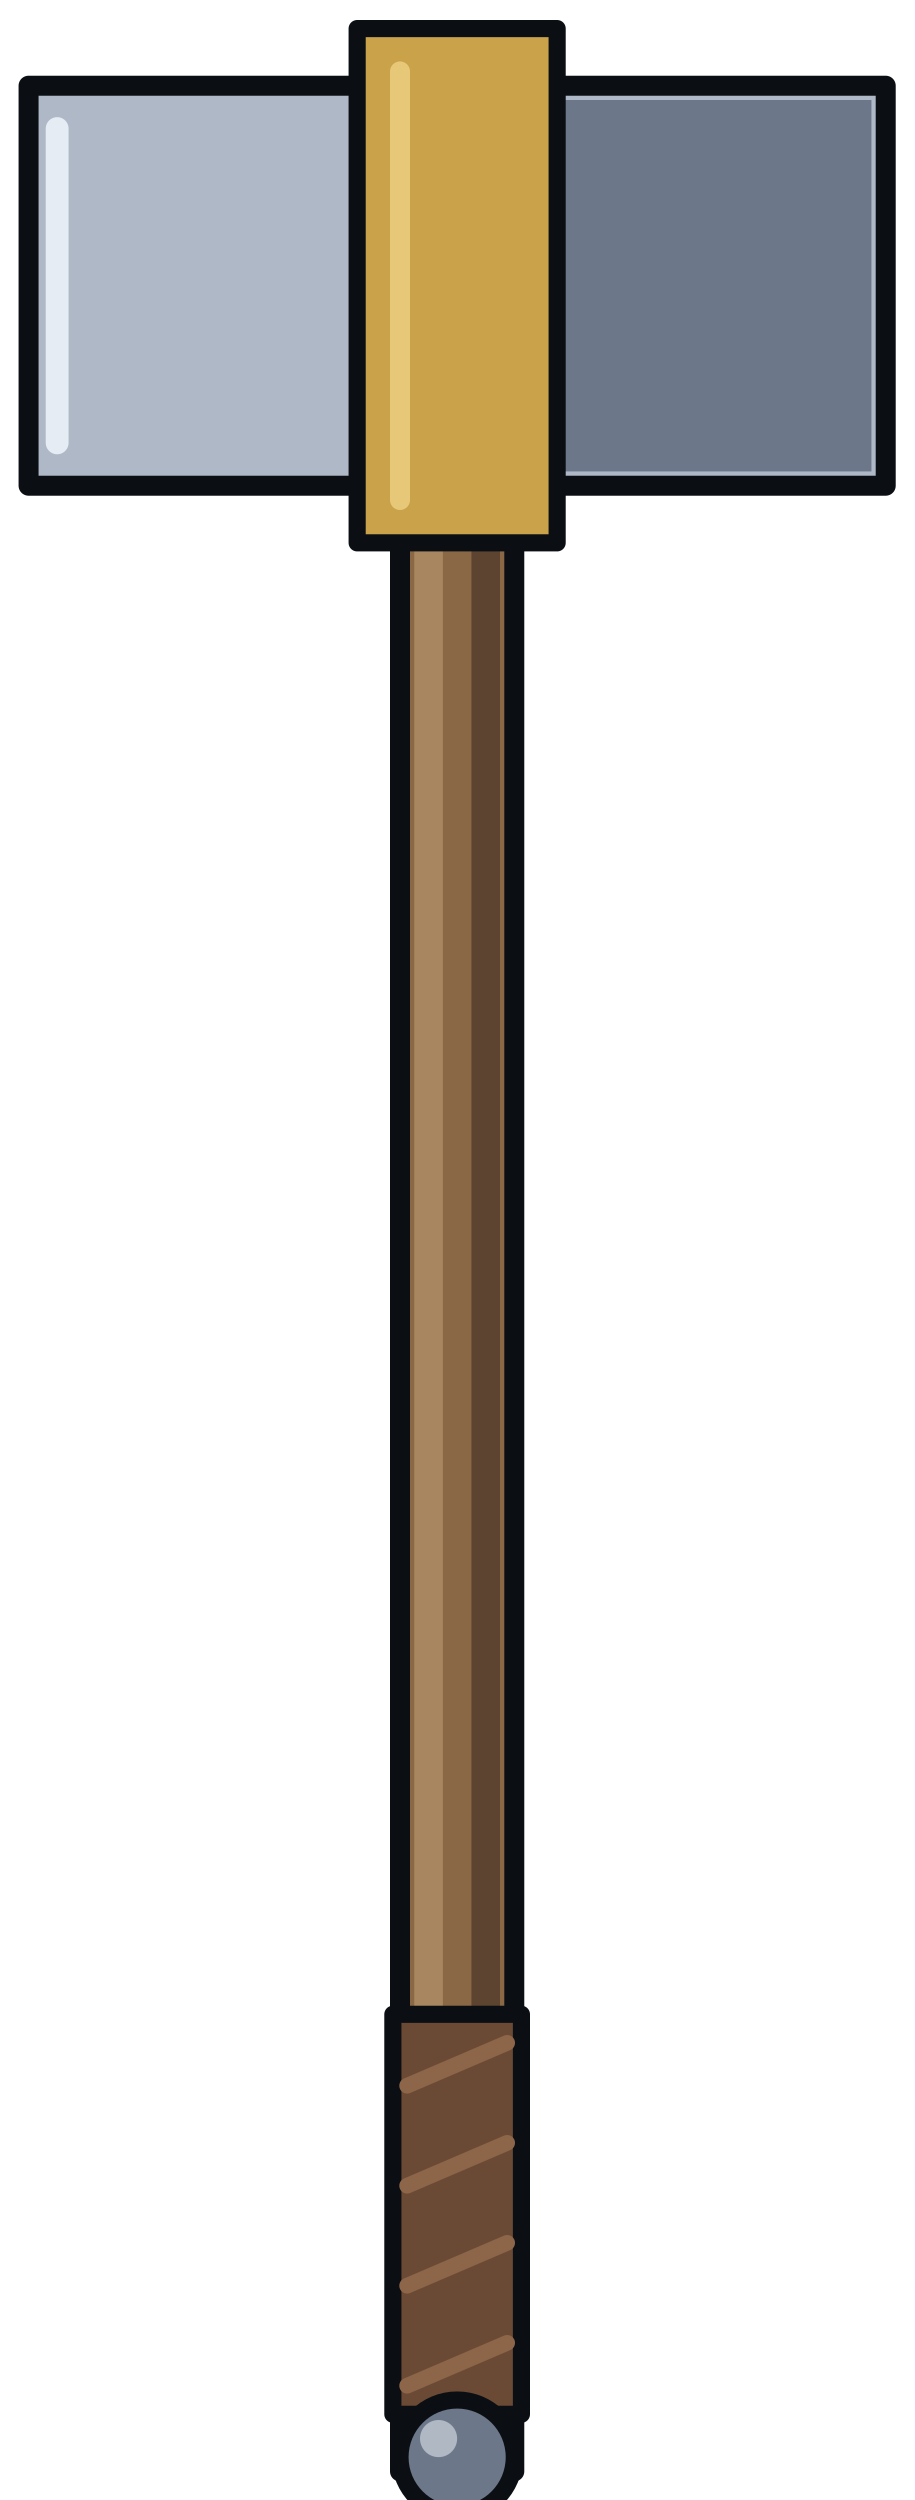
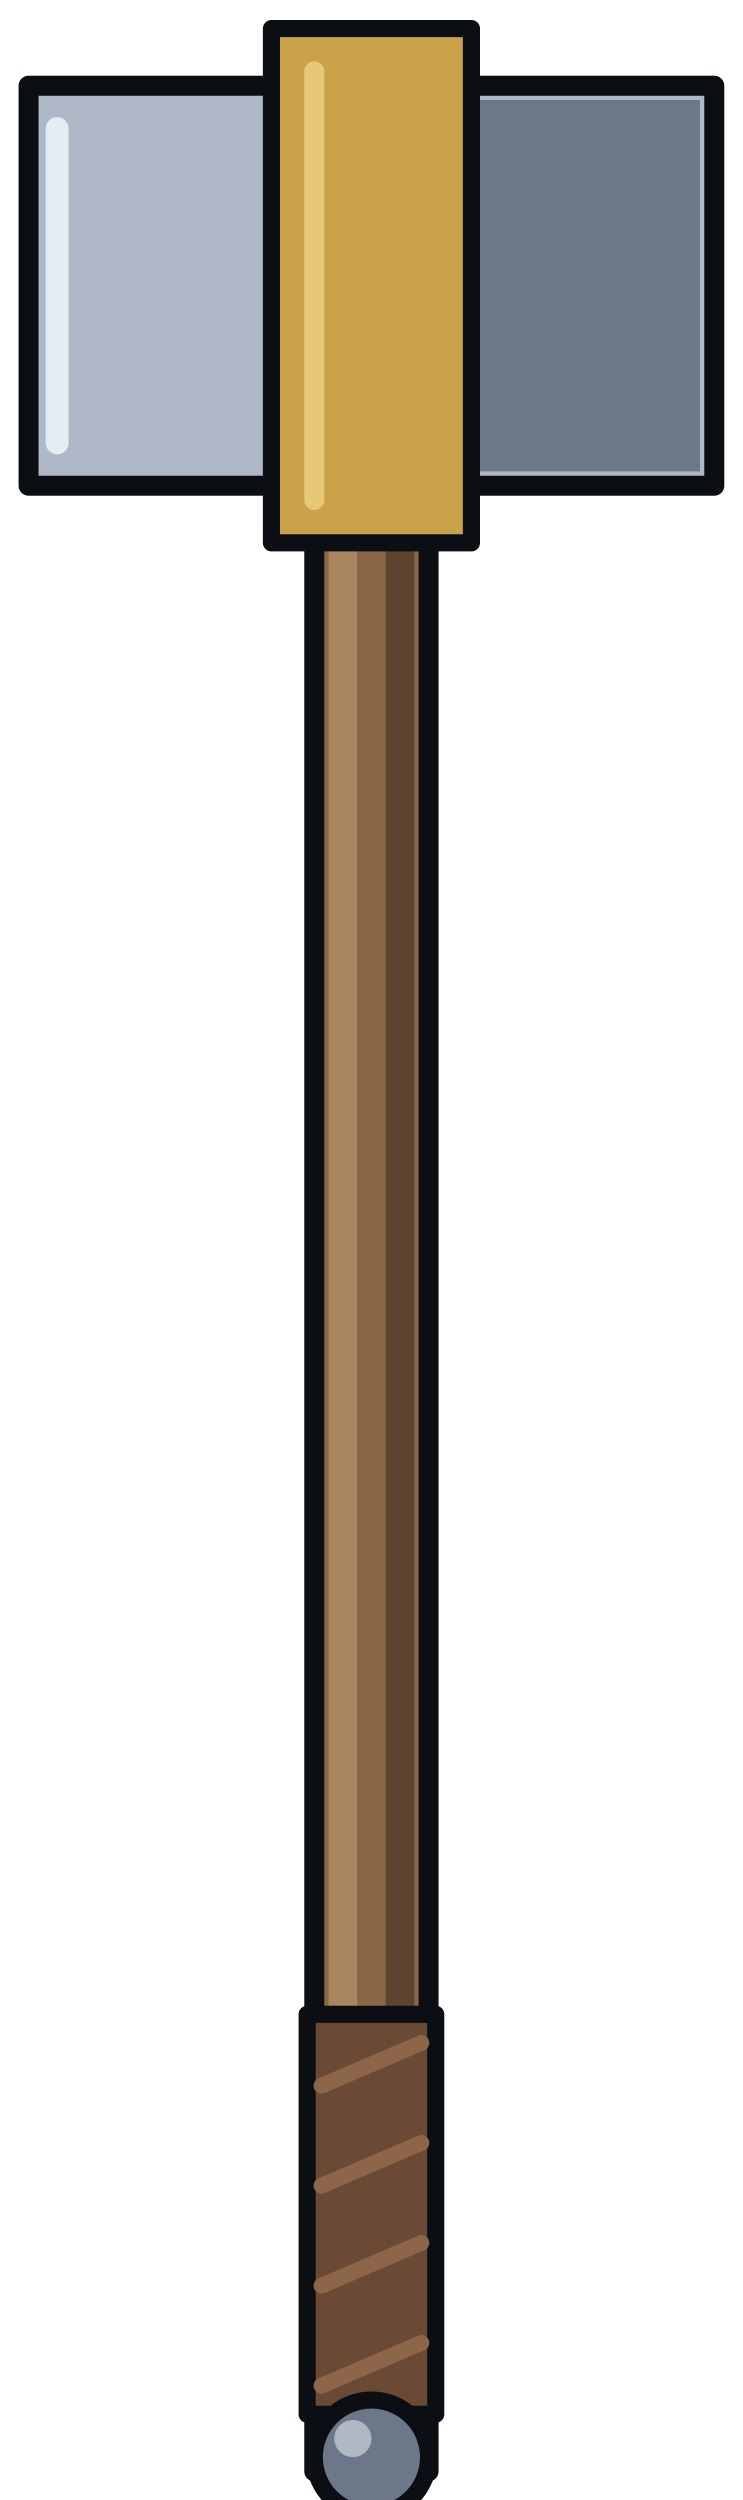
- <svg xmlns="http://www.w3.org/2000/svg" viewBox="0 0 64 175" width="64" height="175">
-   <path d="M28 26H36V173H28Z" fill="#8a6845" stroke="#0b0f14" stroke-width="1.4" stroke-linejoin="round" />
-   <path d="M30 28V171" fill="none" stroke="#a8865f" stroke-width="2" stroke-linecap="round" stroke-linejoin="round" />
-   <path d="M34 28V171" fill="none" stroke="#5c4430" stroke-width="2" stroke-linecap="round" stroke-linejoin="round" />
-   <path d="M27.5 141H36.5V169H27.5Z" fill="#6b4a35" stroke="#0b0f14" stroke-width="1.2" stroke-linejoin="round" />
-   <path d="M28.5 146L35.5 143" fill="none" stroke="#8d6649" stroke-width="1.1" stroke-linecap="round" stroke-linejoin="round" />
-   <path d="M28.5 153L35.5 150" fill="none" stroke="#8d6649" stroke-width="1.1" stroke-linecap="round" stroke-linejoin="round" />
-   <path d="M28.5 160L35.5 157" fill="none" stroke="#8d6649" stroke-width="1.1" stroke-linecap="round" stroke-linejoin="round" />
-   <path d="M28.5 167L35.5 164" fill="none" stroke="#8d6649" stroke-width="1.1" stroke-linecap="round" stroke-linejoin="round" />
-   <circle cx="32" cy="172" r="4" fill="#6c7789" stroke="#0b0f14" stroke-width="1.2" />
-   <circle cx="30.7" cy="170.7" r="1.3" fill="#e6ecf3" opacity=".55" />
-   <path d="M2 6H62V34H2Z" fill="#aeb8c6" stroke="#0b0f14" stroke-width="1.4" stroke-linejoin="round" />
-   <path d="M32 7H61V33H32Z" fill="#6c7789" stroke="#0b0f14" stroke-width="0" stroke-linejoin="round" />
+ <svg xmlns="http://www.w3.org/2000/svg" viewBox="0 0 52 175" width="52" height="175">
+   <path d="M22 26H30V173H22Z" fill="#8a6845" stroke="#0b0f14" stroke-width="1.4" stroke-linejoin="round" />
+   <path d="M24 28V171" fill="none" stroke="#a8865f" stroke-width="2" stroke-linecap="round" stroke-linejoin="round" />
+   <path d="M28 28V171" fill="none" stroke="#5c4430" stroke-width="2" stroke-linecap="round" stroke-linejoin="round" />
+   <path d="M21.5 141H30.5V169H21.5Z" fill="#6b4a35" stroke="#0b0f14" stroke-width="1.2" stroke-linejoin="round" />
+   <path d="M22.5 146L29.5 143" fill="none" stroke="#8d6649" stroke-width="1.1" stroke-linecap="round" stroke-linejoin="round" />
+   <path d="M22.5 153L29.5 150" fill="none" stroke="#8d6649" stroke-width="1.1" stroke-linecap="round" stroke-linejoin="round" />
+   <path d="M22.5 160L29.5 157" fill="none" stroke="#8d6649" stroke-width="1.1" stroke-linecap="round" stroke-linejoin="round" />
+   <path d="M22.5 167L29.5 164" fill="none" stroke="#8d6649" stroke-width="1.1" stroke-linecap="round" stroke-linejoin="round" />
+   <circle cx="26" cy="172" r="4" fill="#6c7789" stroke="#0b0f14" stroke-width="1.2" />
+   <circle cx="24.7" cy="170.7" r="1.3" fill="#e6ecf3" opacity=".55" />
+   <path d="M2 6H50V34H2Z" fill="#aeb8c6" stroke="#0b0f14" stroke-width="1.4" stroke-linejoin="round" />
+   <path d="M26 7H49V33H26Z" fill="#6c7789" stroke="#0b0f14" stroke-width="0" stroke-linejoin="round" />
  <path d="M4 9V31" fill="none" stroke="#e6ecf3" stroke-width="1.6" stroke-linecap="round" stroke-linejoin="round" />
-   <path d="M25 2H39V38H25Z" fill="#c9a24a" stroke="#0b0f14" stroke-width="1.2" stroke-linejoin="round" />
-   <path d="M28 5V35" fill="none" stroke="#e6c878" stroke-width="1.4" stroke-linecap="round" stroke-linejoin="round" />
+   <path d="M19 2H33V38H19Z" fill="#c9a24a" stroke="#0b0f14" stroke-width="1.2" stroke-linejoin="round" />
+   <path d="M22 5V35" fill="none" stroke="#e6c878" stroke-width="1.4" stroke-linecap="round" stroke-linejoin="round" />
</svg>
